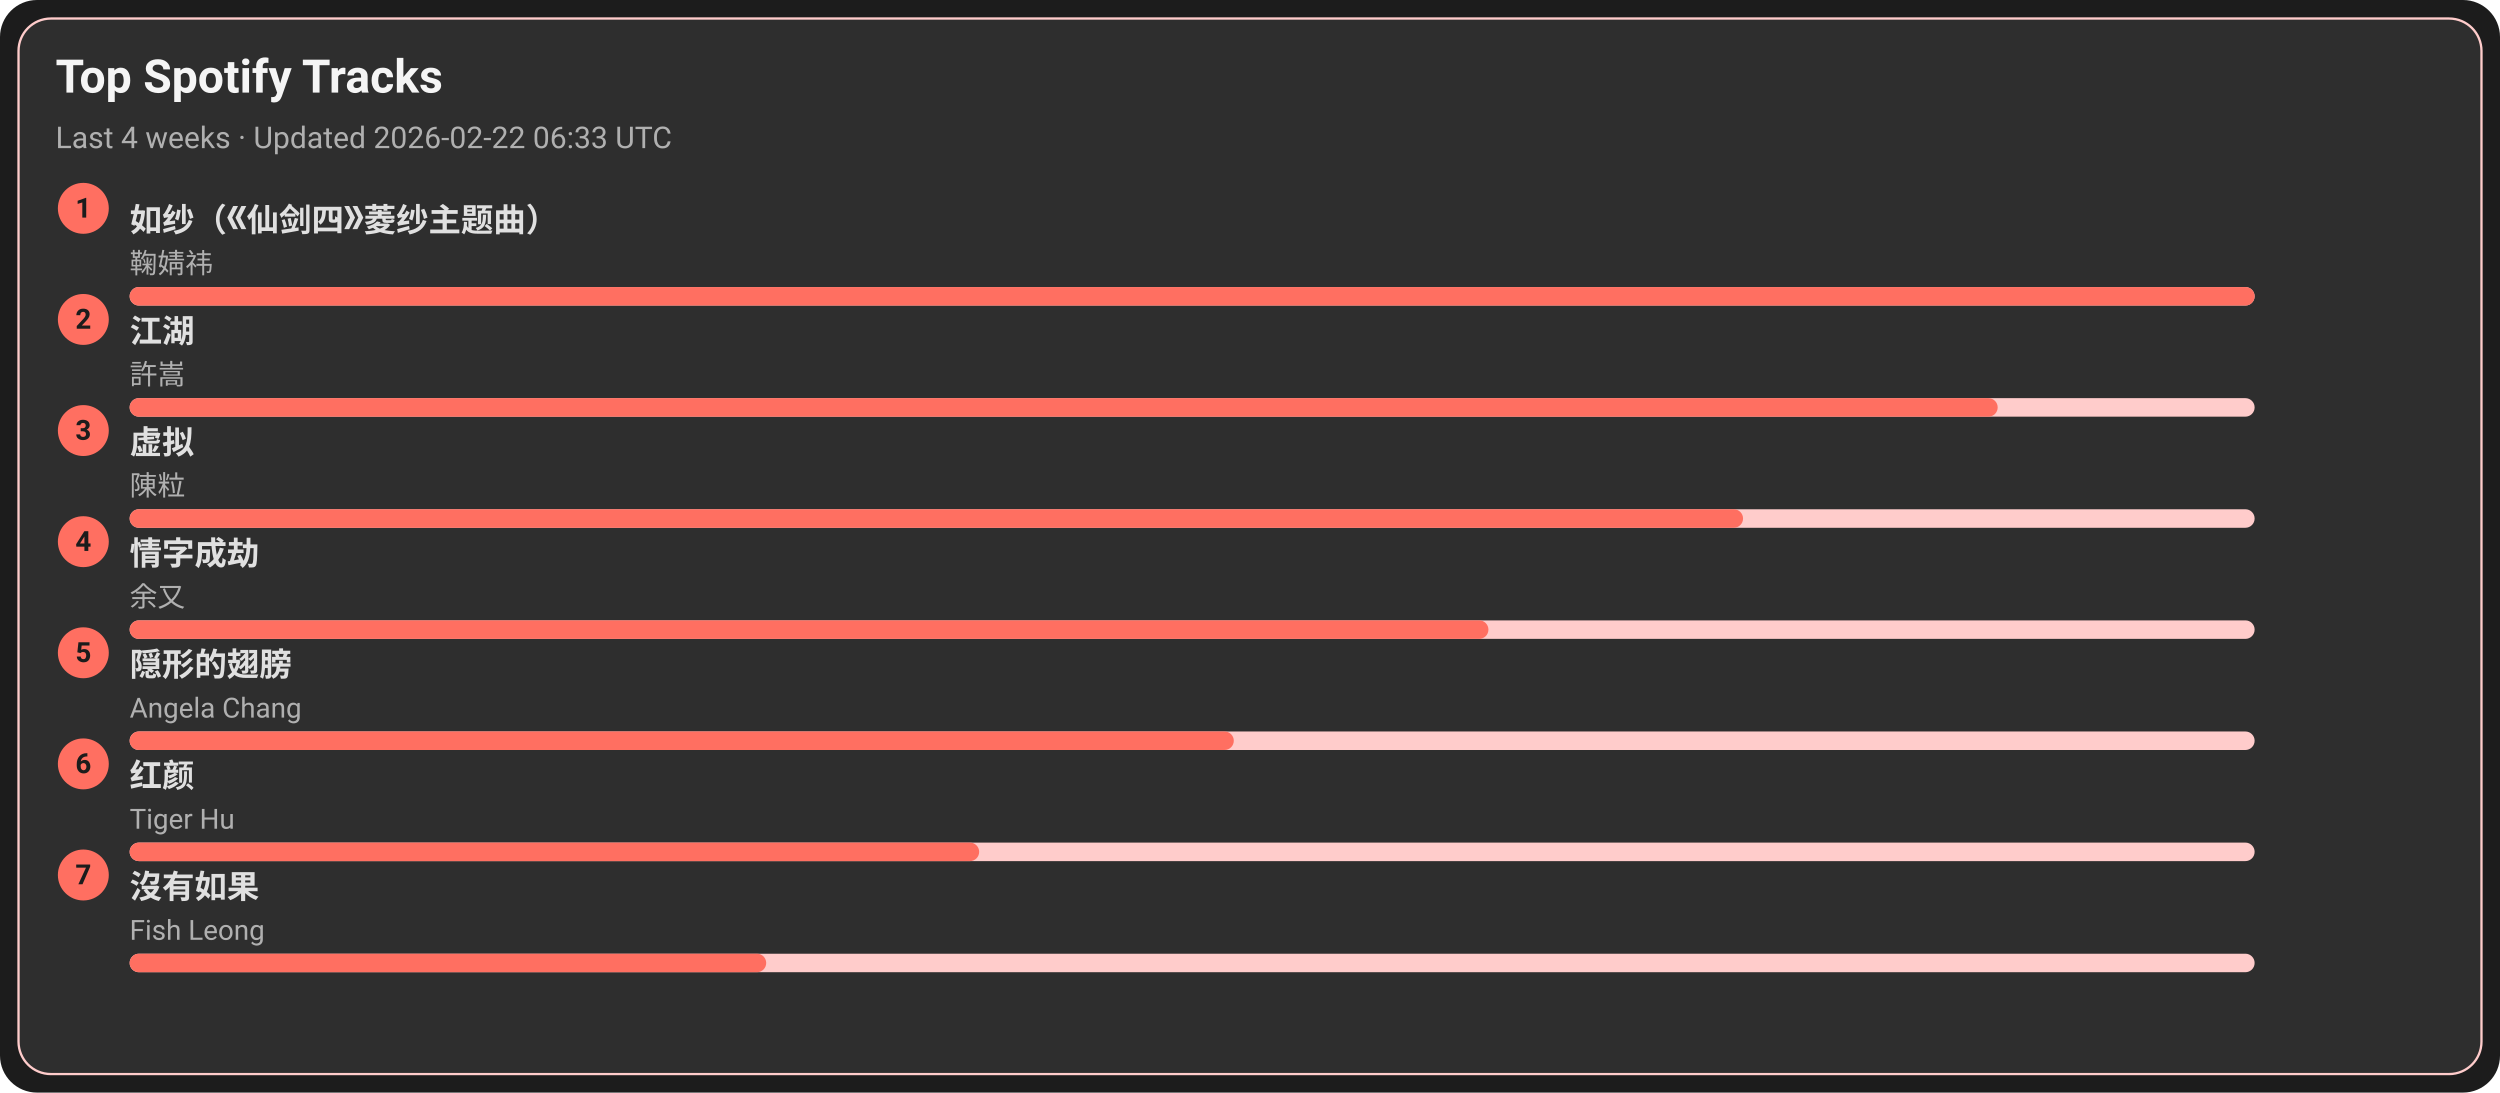
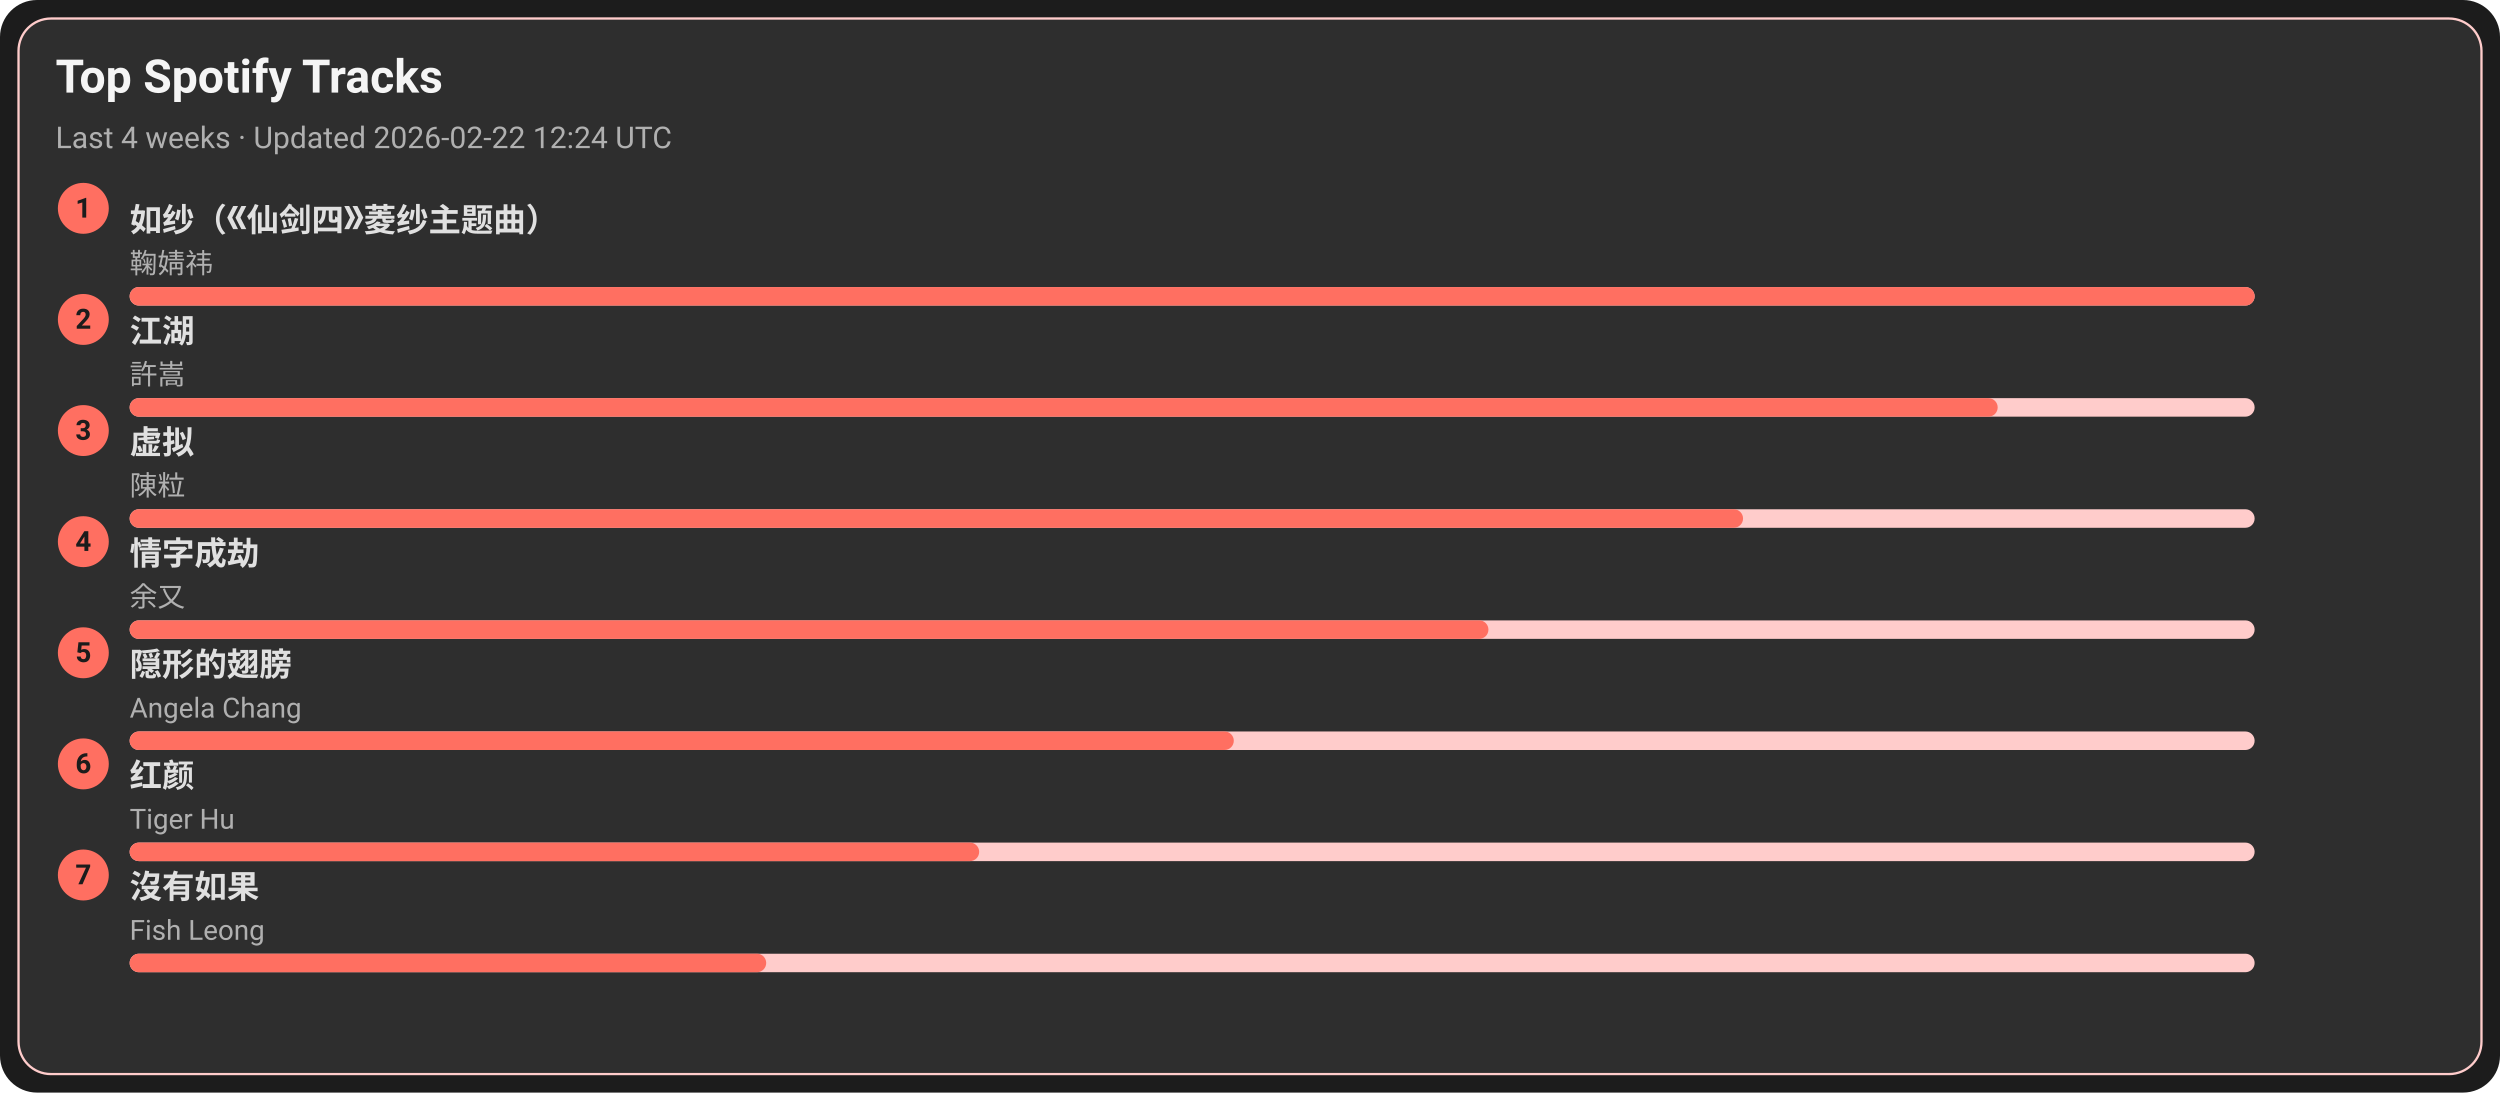
<svg xmlns="http://www.w3.org/2000/svg" width="1080" height="472" viewBox="0 0 1080 472">
  <style>text{font-family:-apple-system,BlinkMacSystemFont,Segoe UI,Roboto,Ubuntu,Helvetica Neue,Arial,Noto Sans,sans-serif}</style>
  <rect width="1080" height="472" rx="16" fill="#1c1c1c" />
  <rect x="8" y="8" width="1064" height="456" rx="14" fill="#2e2e2e" stroke="#ffcccb" />
  <text x="24" y="40" font-size="20" fill="#f5f5f5" font-weight="600">Top Spotify Tracks</text>
-   <text x="24" y="64" font-size="13" fill="#b0b0b0">Last 4 weeks · Updated 2026-02-22 06:33 UTC</text>
+   <text x="24" y="64" font-size="13" fill="#b0b0b0">Last 4 weeks · Updated 2026-02-22 12:24 UTC</text>
  <circle cx="36" cy="90" r="11" fill="#ff6f61" />
  <text x="36" y="94" text-anchor="middle" font-size="12" fill="#1c1c1c" font-weight="700">1</text>
  <a href="https://open.spotify.com/track/69FUNgvEVkNbHq43lgvdme" target="_blank" rel="noopener noreferrer">
    <text x="56" y="100" font-size="14" fill="#e0e0e0" font-weight="600">如纱（《仙剑四》菱纱主题曲）</text>
  </a>
  <text x="56" y="118" font-size="12" fill="#b0b0b0">鞠婧祎</text>
  <rect x="56" y="124" width="918" height="8" rx="4" fill="#ffcccb" />
  <rect x="56" y="124" width="918" height="8" rx="4" fill="#ff6f61" />
  <circle cx="36" cy="138" r="11" fill="#ff6f61" />
  <text x="36" y="142" text-anchor="middle" font-size="12" fill="#1c1c1c" font-weight="700">2</text>
  <a href="https://open.spotify.com/track/03PCdwqajii1xgp7WIozzC" target="_blank" rel="noopener noreferrer">
    <text x="56" y="148" font-size="14" fill="#e0e0e0" font-weight="600">江湖</text>
  </a>
  <text x="56" y="166" font-size="12" fill="#b0b0b0">許嵩</text>
  <rect x="56" y="172" width="918" height="8" rx="4" fill="#ffcccb" />
  <rect x="56" y="172" width="807" height="8" rx="4" fill="#ff6f61" />
  <circle cx="36" cy="186" r="11" fill="#ff6f61" />
  <text x="36" y="190" text-anchor="middle" font-size="12" fill="#1c1c1c" font-weight="700">3</text>
  <a href="https://open.spotify.com/track/5l9sg05BhpfsdLfRvjGsAf" target="_blank" rel="noopener noreferrer">
    <text x="56" y="196" font-size="14" fill="#e0e0e0" font-weight="600">虚拟</text>
  </a>
  <text x="56" y="214" font-size="12" fill="#b0b0b0">陳粒</text>
  <rect x="56" y="220" width="918" height="8" rx="4" fill="#ffcccb" />
  <rect x="56" y="220" width="697" height="8" rx="4" fill="#ff6f61" />
  <circle cx="36" cy="234" r="11" fill="#ff6f61" />
  <text x="36" y="238" text-anchor="middle" font-size="12" fill="#1c1c1c" font-weight="700">4</text>
  <a href="https://open.spotify.com/track/6PLof7Z5mvbp9im83J4m3m" target="_blank" rel="noopener noreferrer">
    <text x="56" y="244" font-size="14" fill="#e0e0e0" font-weight="600">情字成劫</text>
  </a>
  <text x="56" y="262" font-size="12" fill="#b0b0b0">余又</text>
  <rect x="56" y="268" width="918" height="8" rx="4" fill="#ffcccb" />
  <rect x="56" y="268" width="587" height="8" rx="4" fill="#ff6f61" />
  <circle cx="36" cy="282" r="11" fill="#ff6f61" />
  <text x="36" y="286" text-anchor="middle" font-size="12" fill="#1c1c1c" font-weight="700">5</text>
  <a href="https://open.spotify.com/track/6Tv5ukQ3xK8WHxJgWMM6vM" target="_blank" rel="noopener noreferrer">
    <text x="56" y="292" font-size="14" fill="#e0e0e0" font-weight="600">隠形的翅膀</text>
  </a>
  <text x="56" y="310" font-size="12" fill="#b0b0b0">Angela Chang</text>
  <rect x="56" y="316" width="918" height="8" rx="4" fill="#ffcccb" />
  <rect x="56" y="316" width="477" height="8" rx="4" fill="#ff6f61" />
  <circle cx="36" cy="330" r="11" fill="#ff6f61" />
  <text x="36" y="334" text-anchor="middle" font-size="12" fill="#1c1c1c" font-weight="700">6</text>
  <a href="https://open.spotify.com/track/6Q7OE4tvrUOIvIDY2EC5Im" target="_blank" rel="noopener noreferrer">
    <text x="56" y="340" font-size="14" fill="#e0e0e0" font-weight="600">红颜</text>
  </a>
  <text x="56" y="358" font-size="12" fill="#b0b0b0">Tiger Hu</text>
  <rect x="56" y="364" width="918" height="8" rx="4" fill="#ffcccb" />
  <rect x="56" y="364" width="367" height="8" rx="4" fill="#ff6f61" />
  <circle cx="36" cy="378" r="11" fill="#ff6f61" />
  <text x="36" y="382" text-anchor="middle" font-size="12" fill="#1c1c1c" font-weight="700">7</text>
  <a href="https://open.spotify.com/track/1G9MmoUjo5nC5lB7paaG0l" target="_blank" rel="noopener noreferrer">
    <text x="56" y="388" font-size="14" fill="#e0e0e0" font-weight="600">沒有如果</text>
  </a>
  <text x="56" y="406" font-size="12" fill="#b0b0b0">Fish Leong</text>
  <rect x="56" y="412" width="918" height="8" rx="4" fill="#ffcccb" />
  <rect x="56" y="412" width="275" height="8" rx="4" fill="#ff6f61" />
</svg>
